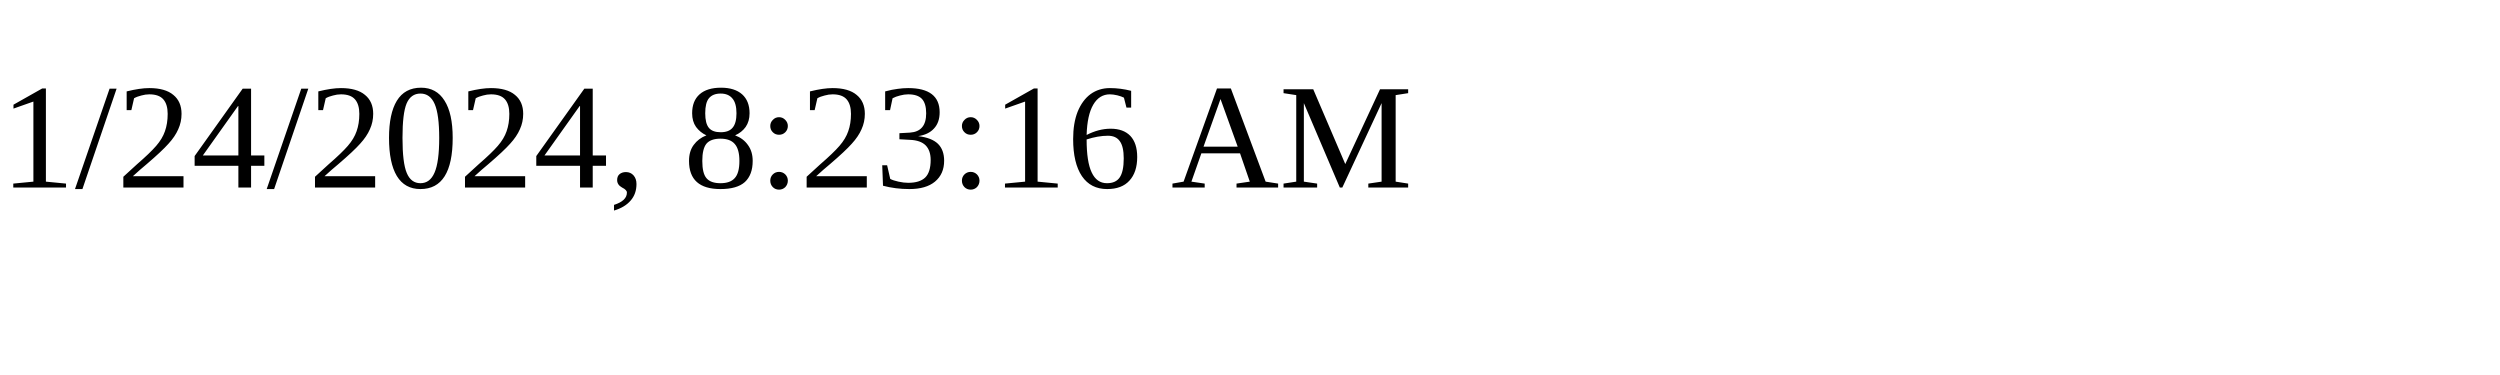
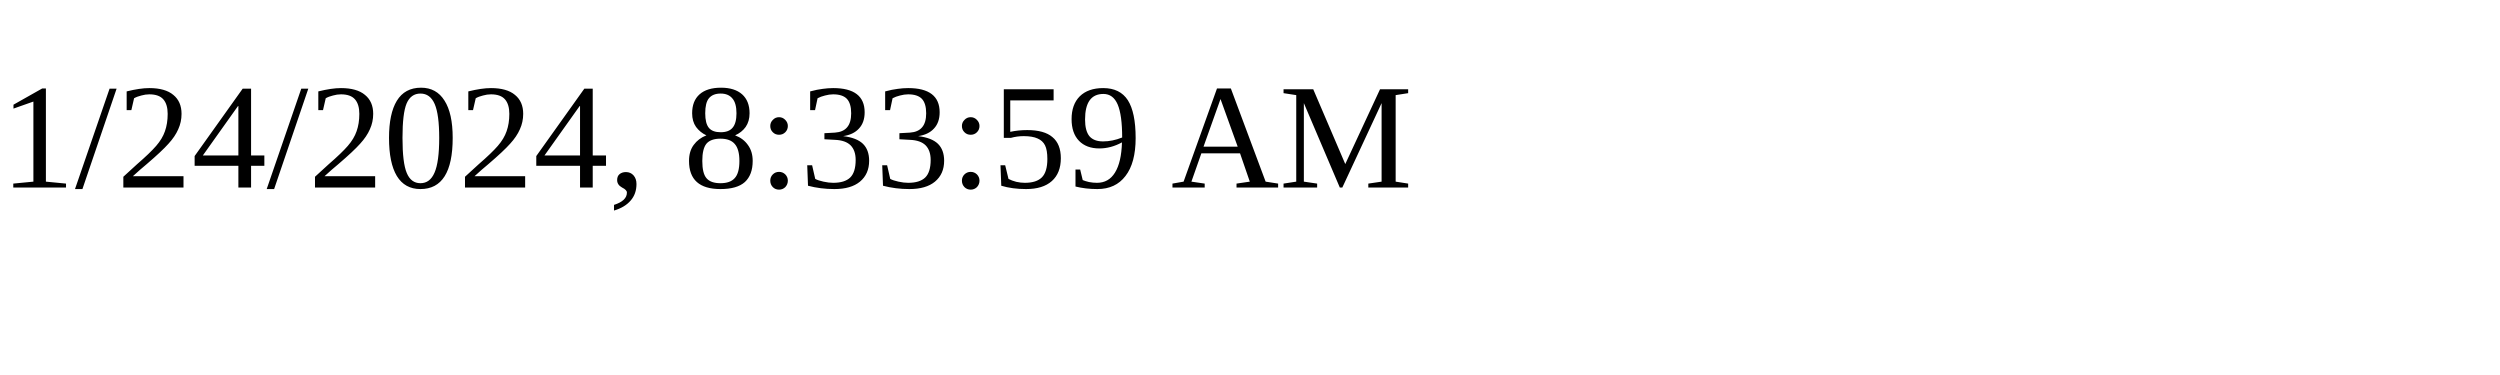
<svg xmlns="http://www.w3.org/2000/svg" height="30" width="200">
-   <text x="0" y="15">1/24/2024, 8:23:16 AM</text>
+   <text x="0" y="15">1/24/2024, 8:33:59 AM</text>
</svg>
